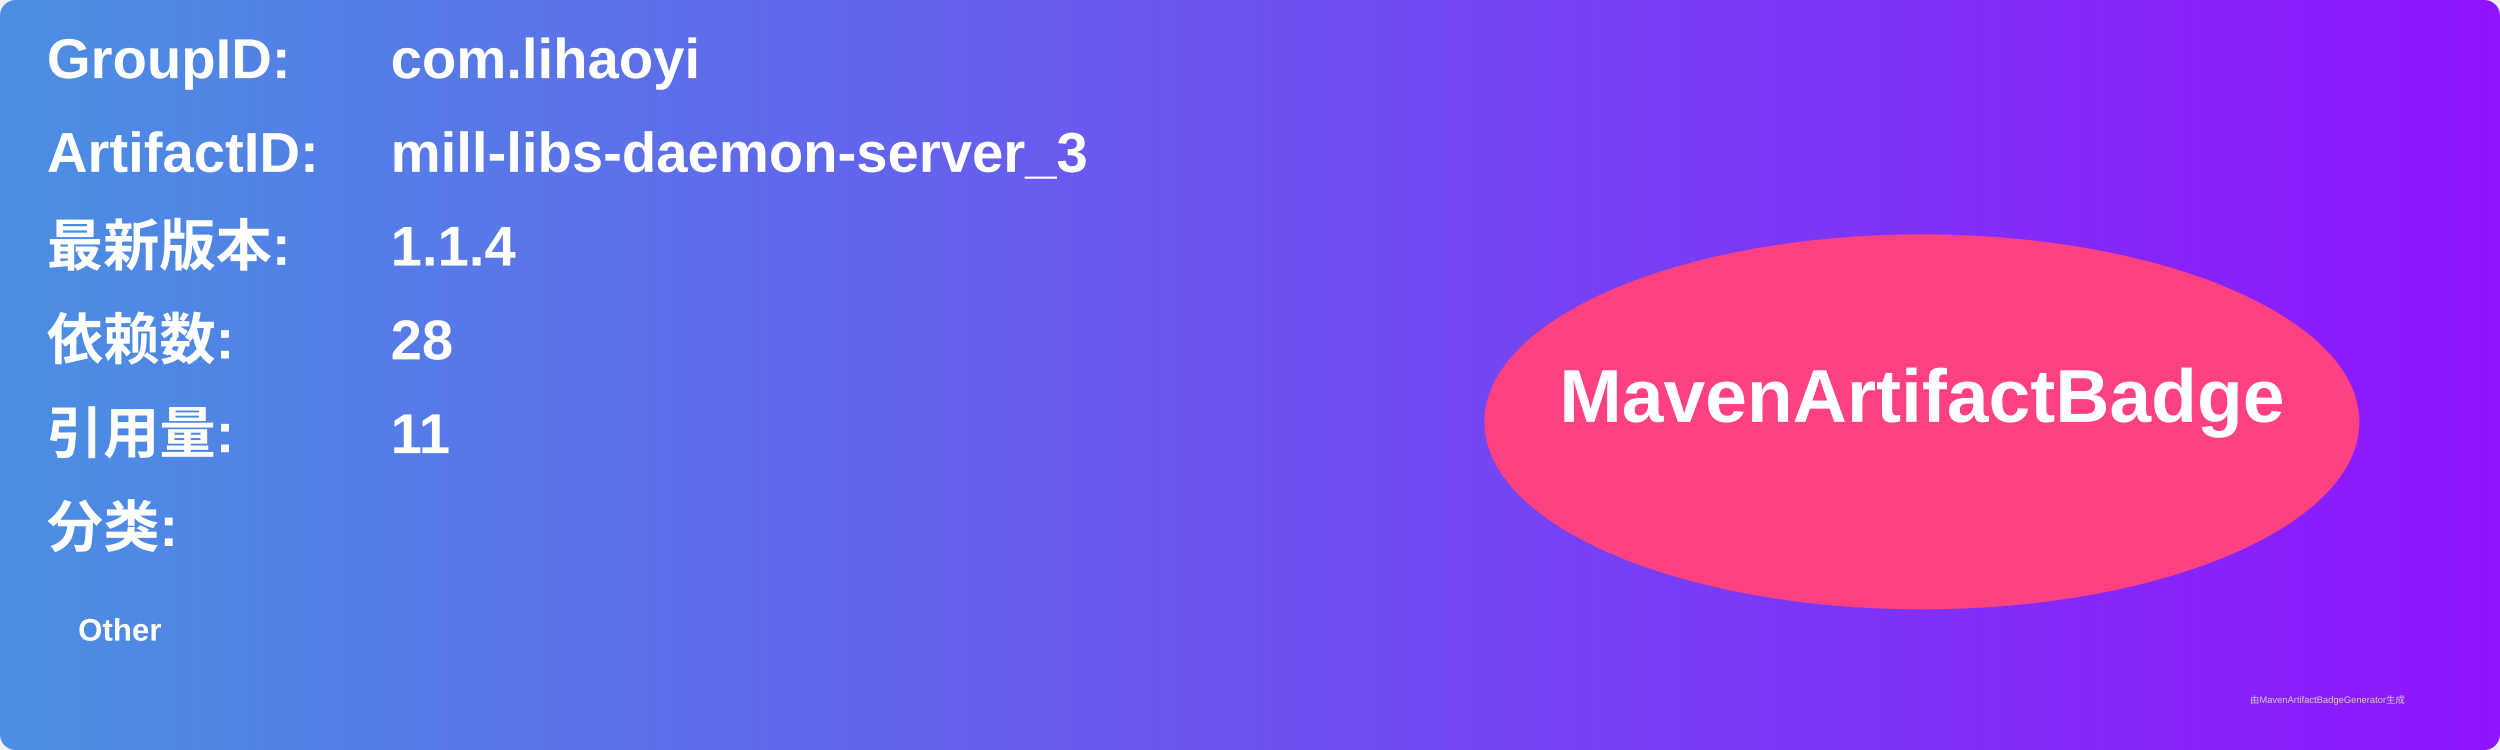
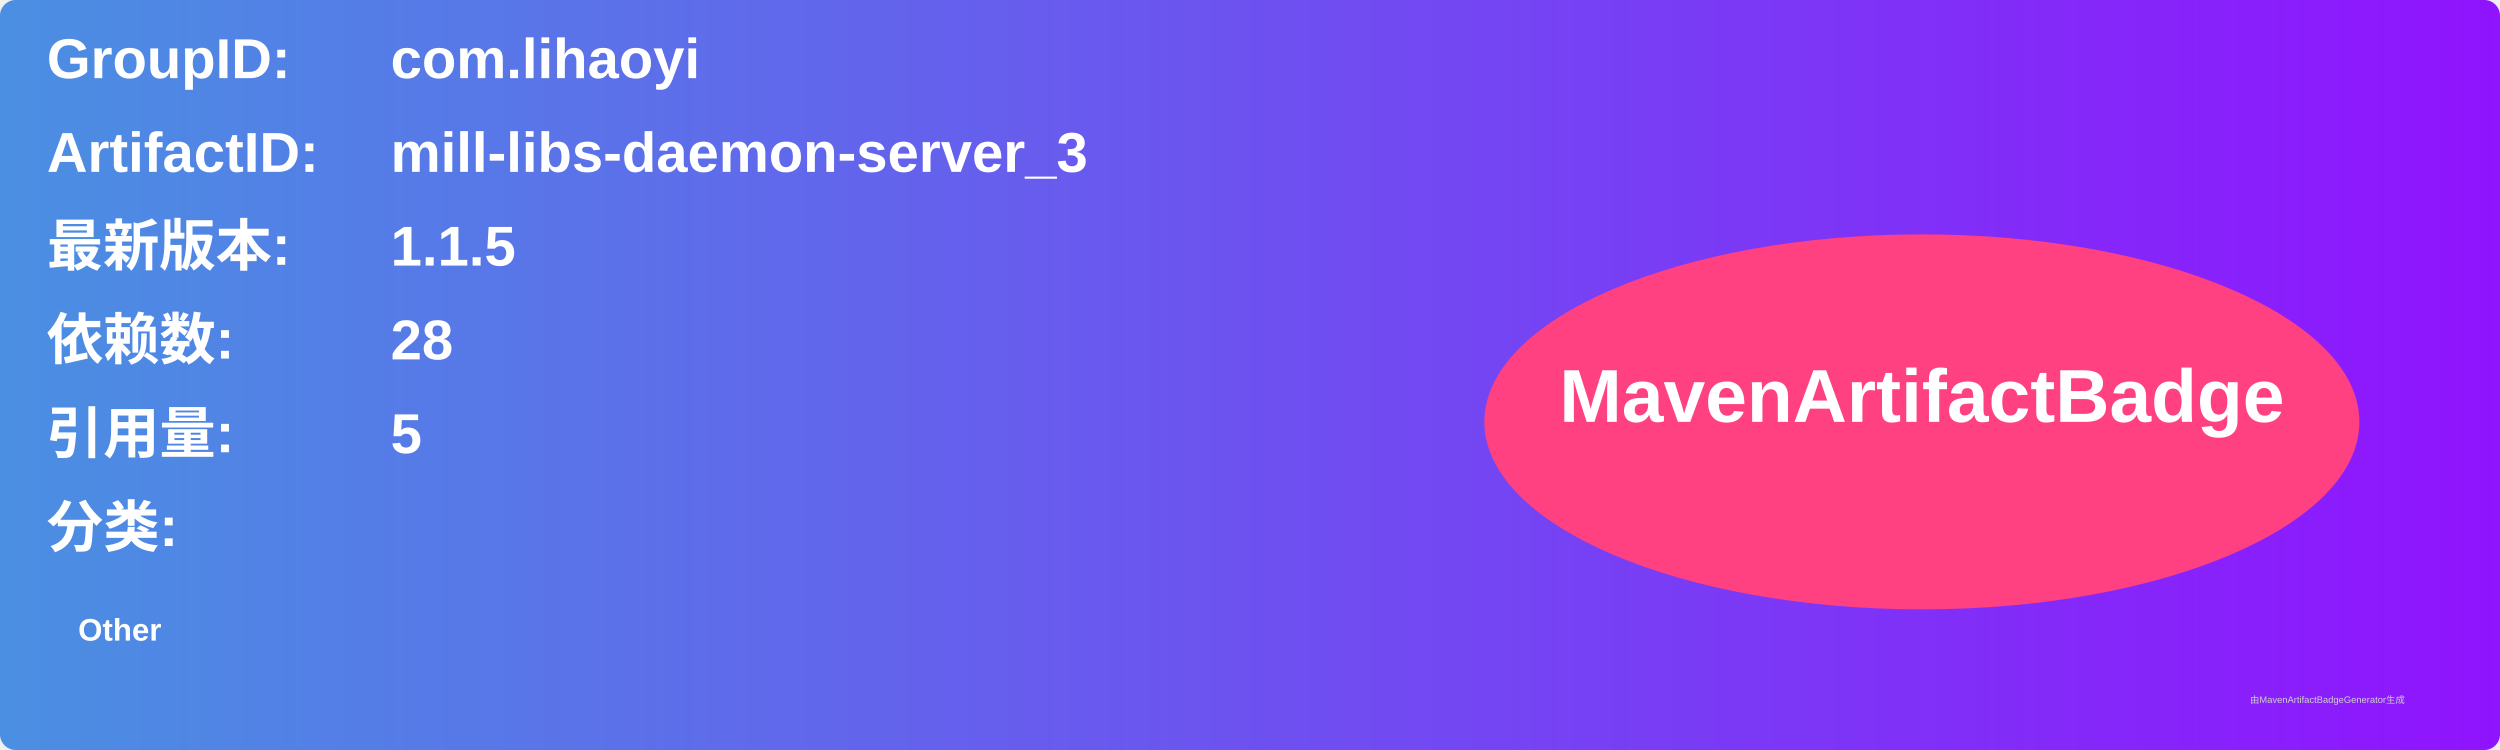
<svg xmlns="http://www.w3.org/2000/svg" width="800" height="240" viewBox="0 0 800 240">
  <linearGradient id="grad" x1="0%" y1="0%" x2="100%" y2="0%">
    <stop offset="0%" stop-color="#4a90e2" />
    <stop offset="100%" stop-color="#9013fe" />
  </linearGradient>
  <rect width="100%" height="100%" rx="5" ry="5" fill="url(#grad)" />
  <g transform="translate(15, 15)">
    <text x="0" y="10" font-family="Arial" font-size="18" fill="white" font-weight="bold" width="260">GroupID:</text>
    <text x="110" y="10" font-family="Arial" font-size="18" fill="white" font-weight="bold" width="460">com.lihaoyi</text>
    <text x="0" y="40" font-family="Arial" font-size="18" fill="white" font-weight="bold" width="260">ArtifactID:</text>
    <text x="110" y="40" font-family="Arial" font-size="18" fill="white" font-weight="bold" width="460">mill-libs-daemon-server_3</text>
    <text x="0" y="70" font-family="Arial" font-size="18" fill="white" font-weight="bold">最新版本:</text>
    <text x="110" y="70" font-family="Arial" font-size="18" fill="white" font-weight="bold">
-       <tspan font-weight="bold">1.1.4</tspan>
+       <tspan font-weight="bold">1.1.5</tspan>
    </text>
    <text x="0" y="100" font-family="Arial" font-size="18" fill="white" font-weight="bold">依赖数: </text>
    <text x="110" y="100" font-family="Arial" font-size="18" fill="white">
      <tspan font-weight="bold">28</tspan>
    </text>
    <text x="0" y="130" font-family="Arial" font-size="18" fill="white" font-weight="bold">引用量: </text>
    <text x="110" y="130" font-family="Arial" font-size="18" fill="white">
-       <tspan font-weight="bold">11</tspan>
+       <tspan font-weight="bold">5</tspan>
    </text>
    <text x="0" y="160" font-family="Arial" font-size="18" fill="white" font-weight="bold">分类:</text>
    <text x="10" y="190" font-family="Arial" font-size="10" fill="white">
      <tspan font-weight="bold">Other</tspan>
    </text>
    <ellipse cx="600" cy="120" rx="140" ry="60" fill="#ff4081" />
    <text x="600" y="120" text-anchor="middle" font-family="Arial" font-size="24" fill="white" font-weight="bold">MavenArtifactBadge</text>
  </g>
  <text x="720" y="225" font-family="Arial" font-size="3" fill="#d0d0d0">由MavenArtifactBadgeGenerator生成</text>
</svg>
